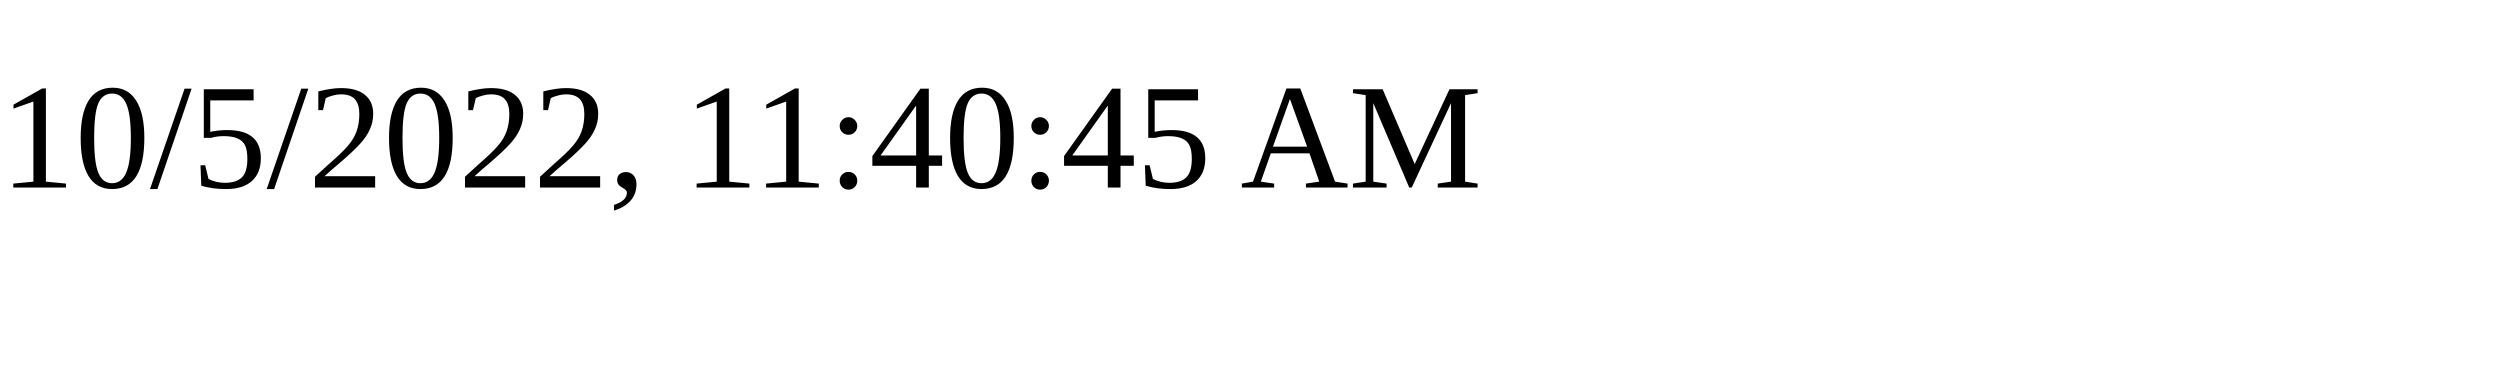
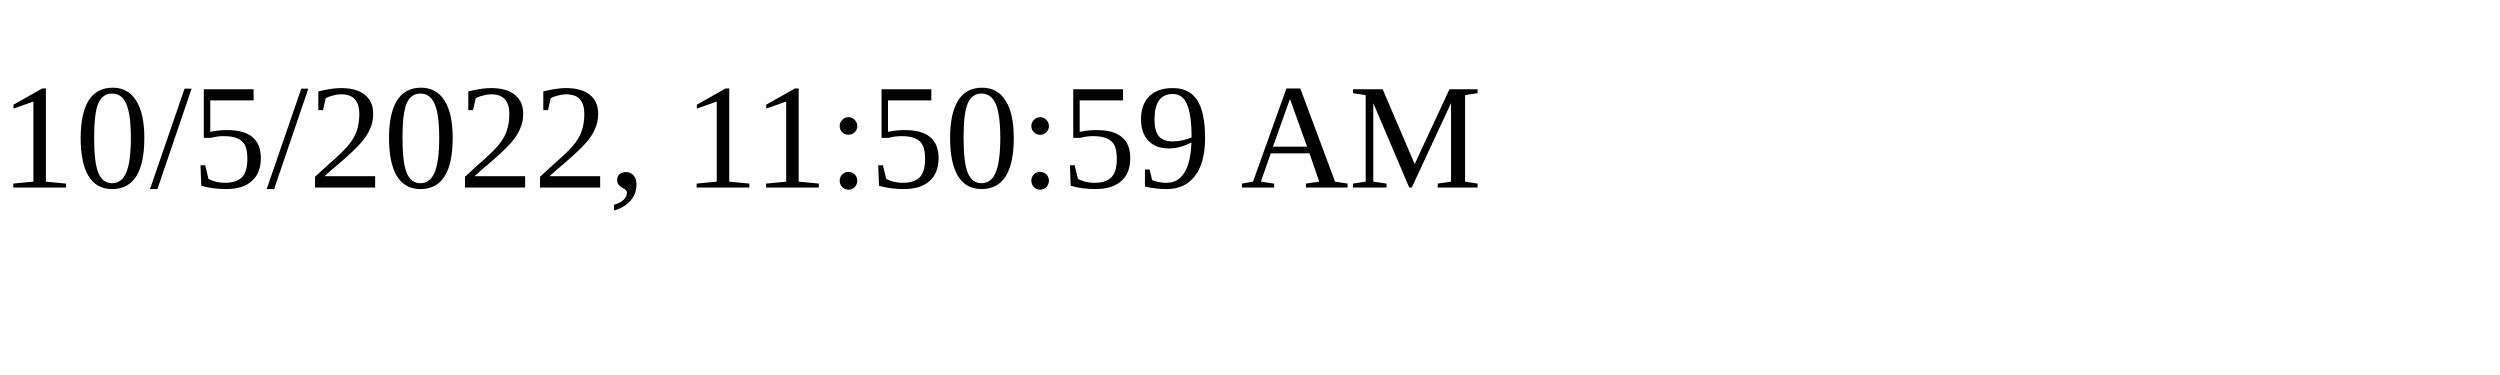
<svg xmlns="http://www.w3.org/2000/svg" height="30" width="200">
-   <text x="0" y="15">10/5/2022, 11:40:45 AM</text>
+   <text x="0" y="15">10/5/2022, 11:50:59 AM</text>
</svg>
